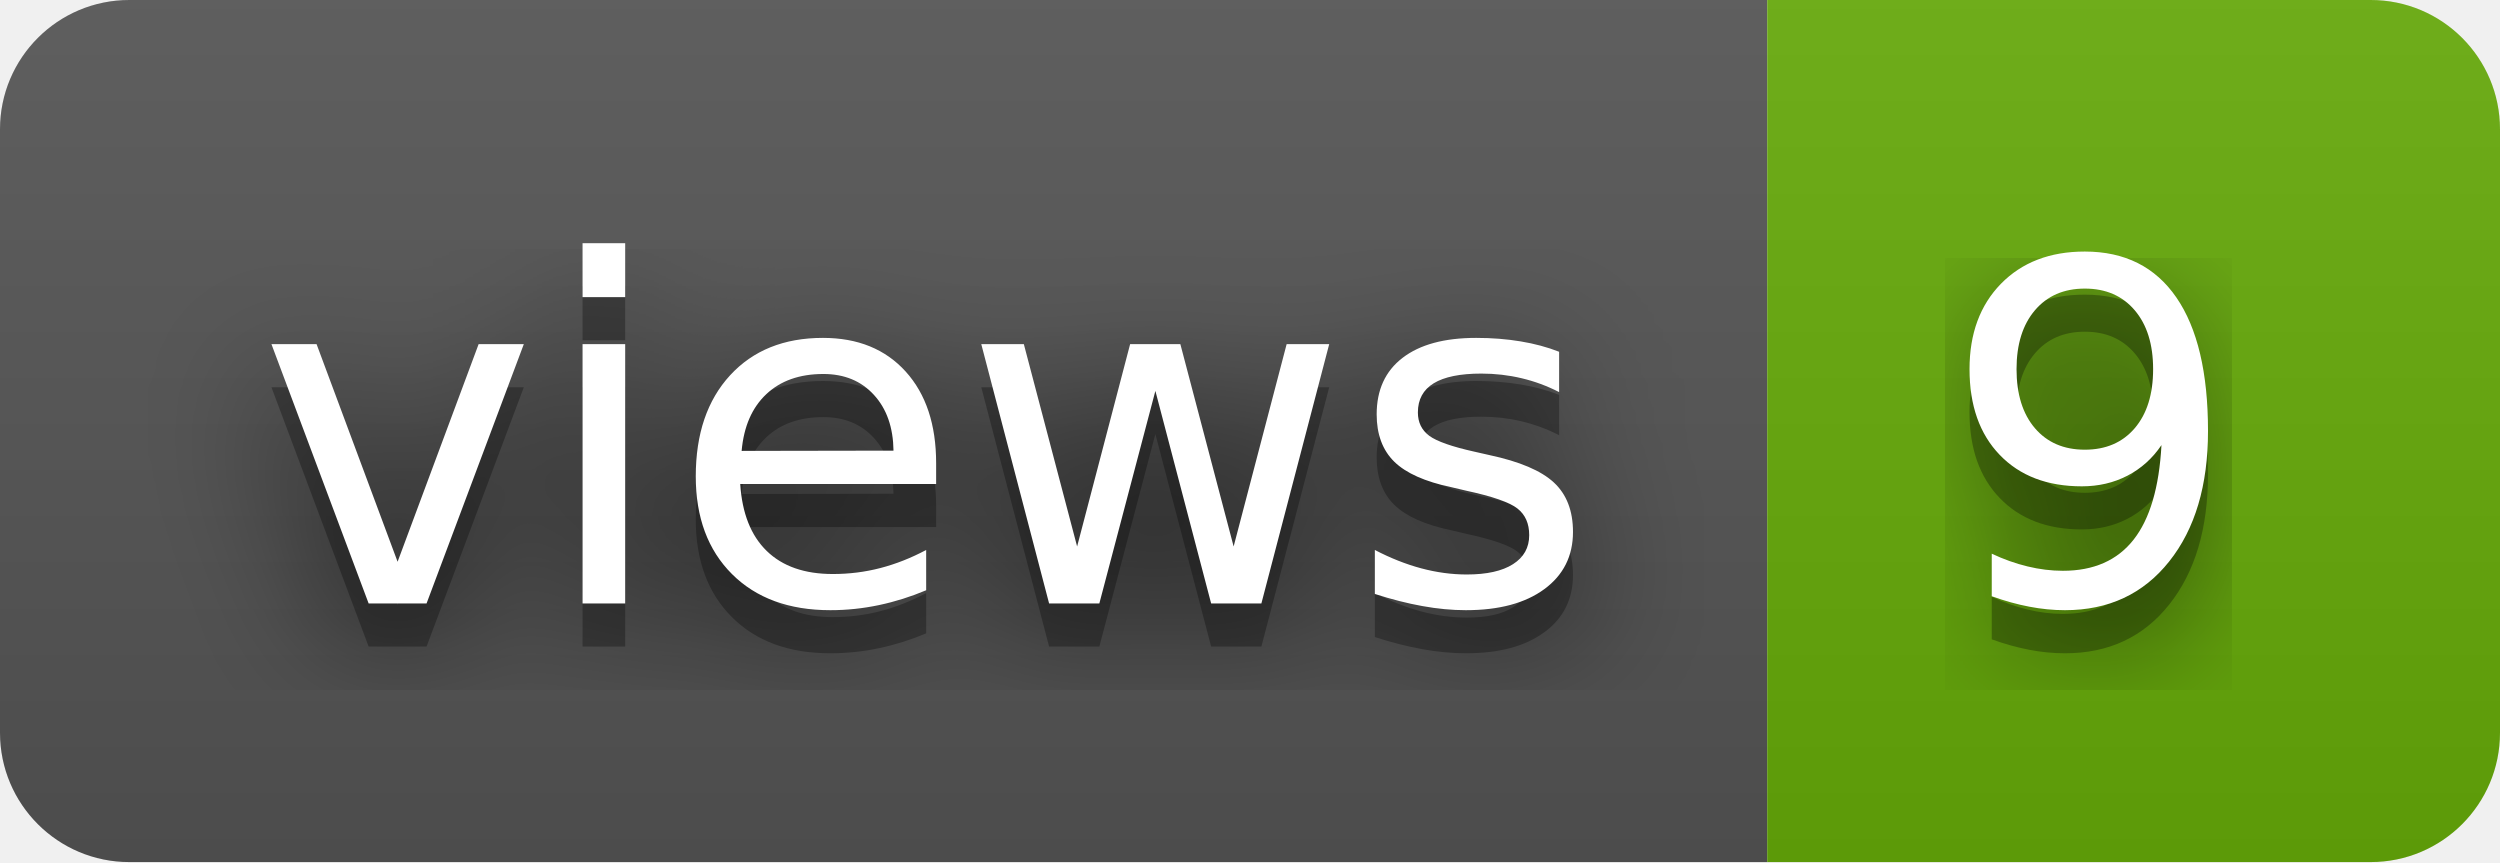
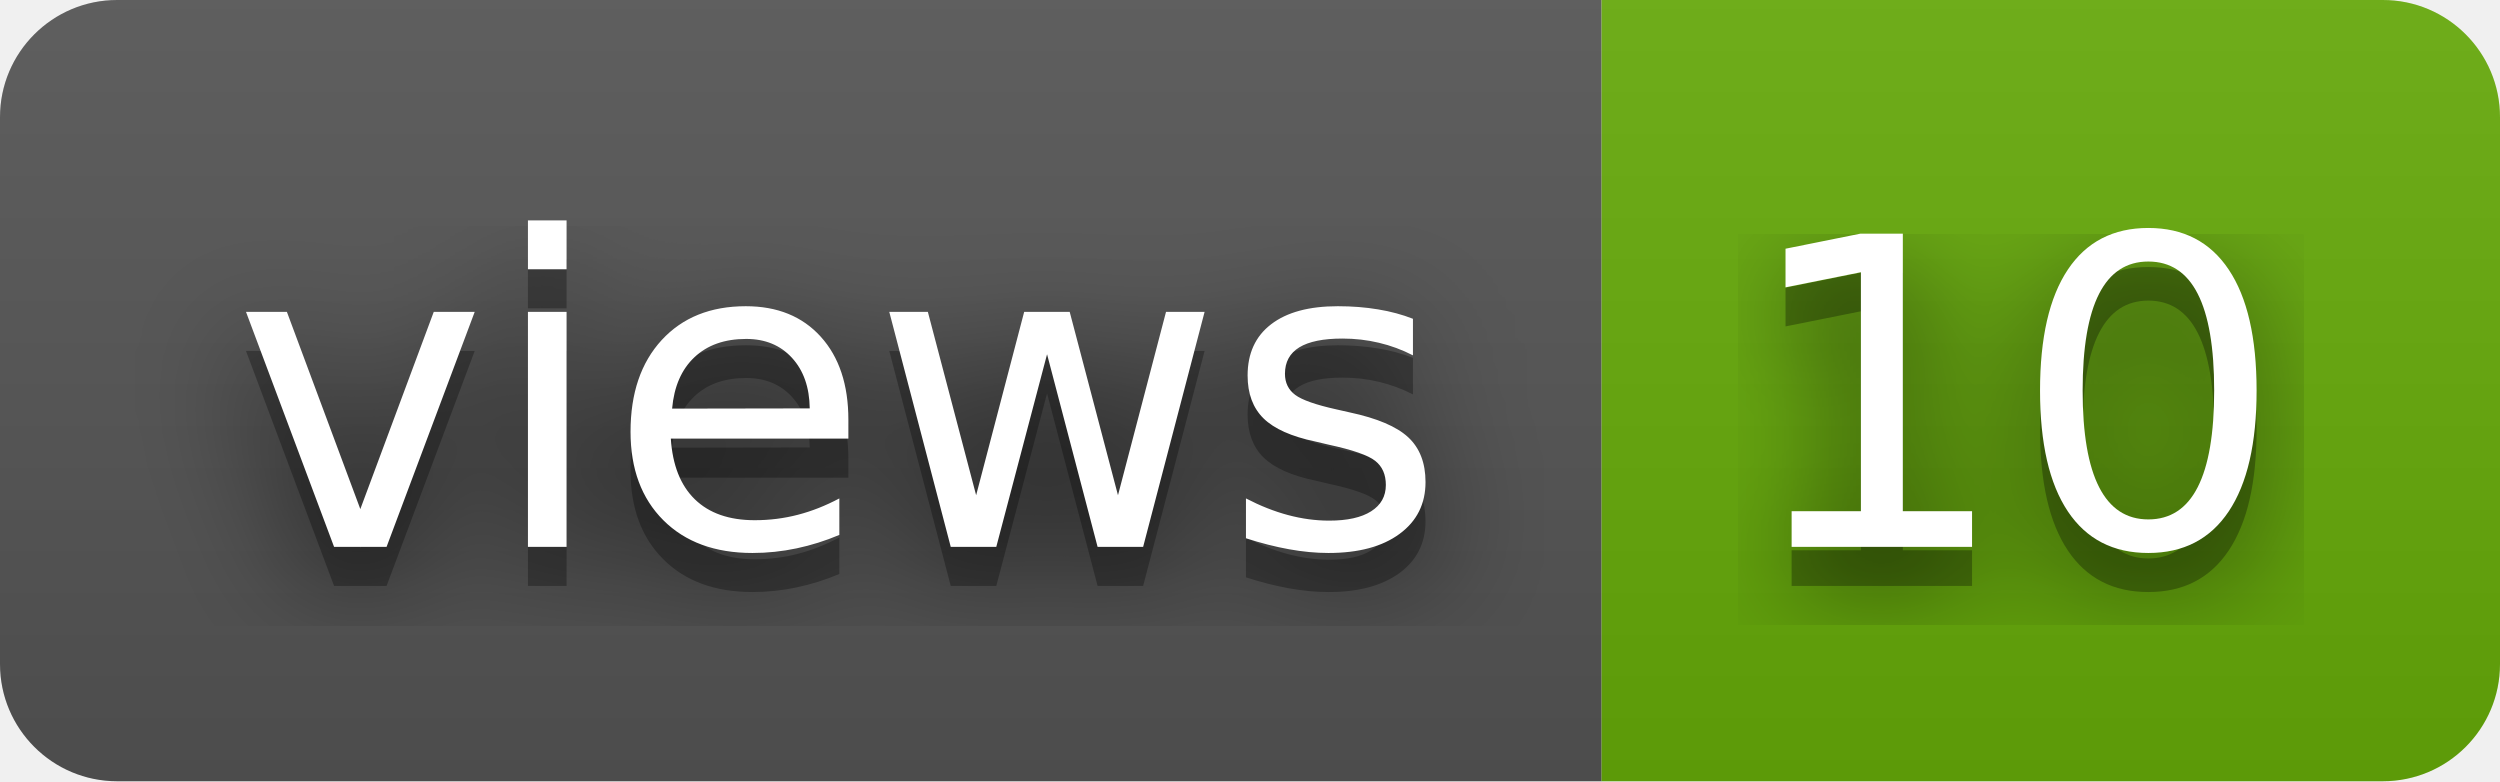
- <svg xmlns="http://www.w3.org/2000/svg" width="58" height="20" role="img" aria-label="views: 9">
+ <svg xmlns="http://www.w3.org/2000/svg" width="64" height="20" role="img" aria-label="views: 10">
  <filter id="blur">
    <feGaussianBlur stdDeviation="16" />
  </filter>
  <linearGradient id="s" x2="0" y2="100%">
    <stop offset="0" stop-color="#bbb" stop-opacity=".1" />
    <stop offset="1" stop-opacity=".1" />
  </linearGradient>
  <clipPath id="r">
-     <rect width="58" height="20" rx="3" />
+     <rect width="64" height="20" rx="3" />
  </clipPath>
  <g clip-path="url(#r)">
    <rect width="41" height="20" fill="#555" />
-     <rect x="41" width="17" height="20" fill="#67ac09" />
-     <rect width="58" height="20" fill="url(#s)" />
+     <rect x="41" width="23" height="20" fill="#67ac09" />
+     <rect width="64" height="20" fill="url(#s)" />
  </g>
  <g fill="#fff" text-anchor="middle" font-family="Verdana,Geneva,DejaVu Sans,sans-serif" text-rendering="geometricPrecision" font-size="110">
    <g transform="scale(.1)">
      <g aria-hidden="true" fill="#010101">
        <text x="215" y="150" fill-opacity=".8" filter="url(#blur)" textLength="310">views</text>
        <text x="215" y="150" fill-opacity=".3" textLength="310">views</text>
      </g>
      <text x="215" y="140" textLength="310">views</text>
    </g>
    <g transform="scale(.1)">
      <g aria-hidden="true" fill="#010101">
-         <text x="485" y="150" fill-opacity=".8" filter="url(#blur)" textLength="70">9</text>
-         <text x="485" y="150" fill-opacity=".3" textLength="70">9</text>
+         <text x="515" y="150" fill-opacity=".8" filter="url(#blur)" textLength="130">10</text>
+         <text x="515" y="150" fill-opacity=".3" textLength="130">10</text>
      </g>
-       <text x="485" y="140" textLength="70">9</text>
+       <text x="515" y="140" textLength="130">10</text>
    </g>
  </g>
</svg>
